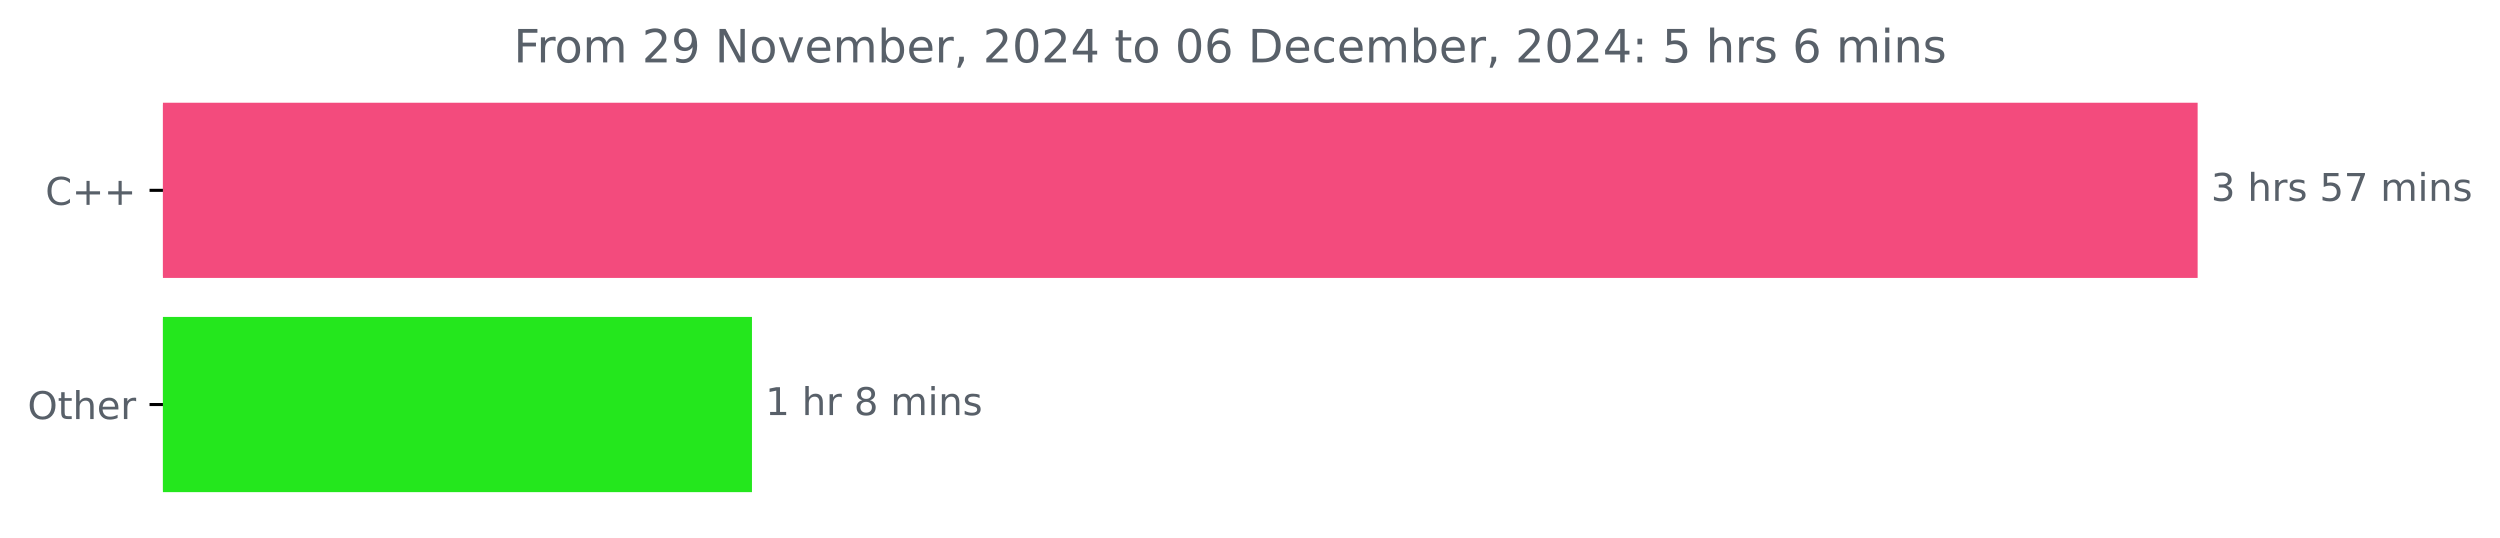
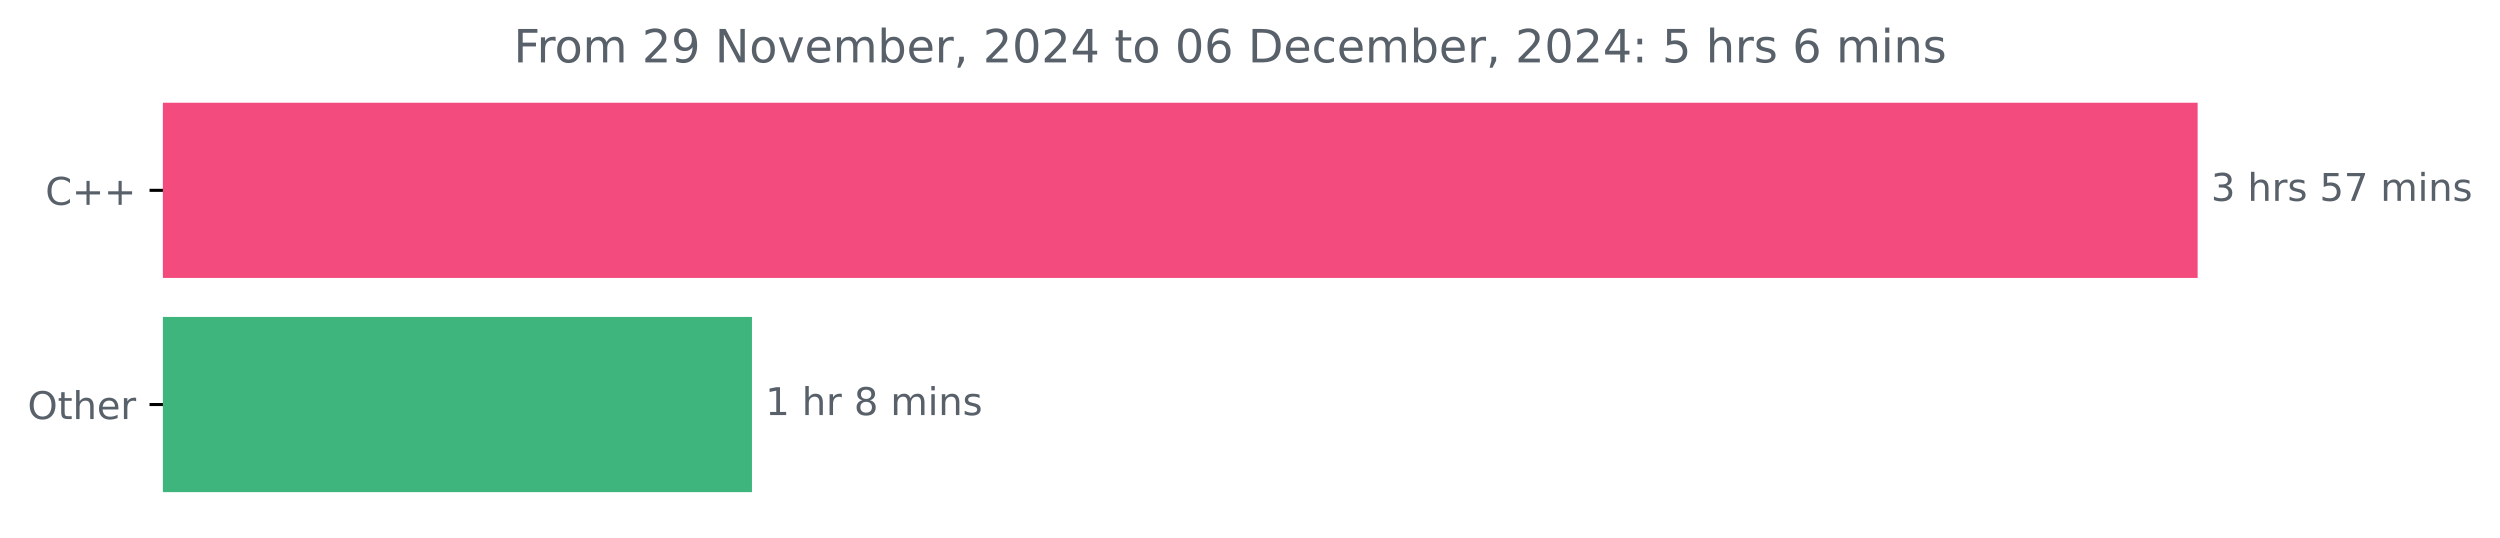
<svg xmlns="http://www.w3.org/2000/svg" xmlns:xlink="http://www.w3.org/1999/xlink" width="653.568pt" height="140.398pt" viewBox="0 0 653.568 140.398" version="1.1">
  <defs>
    <style type="text/css">*{stroke-linejoin: round; stroke-linecap: butt}</style>
  </defs>
  <g id="figure_1">
    <g id="patch_1">
      <path d="M 0 140.398  L 653.568 140.398  L 653.568 0  L 0 0  L 0 140.398  z " style="fill: none" />
    </g>
    <g id="axes_1">
      <g id="patch_2">
-         <path d="M 42.594 27.358  L 574.022 27.358  L 574.022 72.158  L 42.594 72.158  z " clip-path="url(#pacd05d0043)" style="fill: #f34b7d; stroke: #f34b7d; stroke-linejoin: miter" />
+         <path d="M 42.594 27.358  L 574.022 27.358  L 574.022 72.158  L 42.594 72.158  z " clip-path="url(#p70aa9f5e32)" style="fill: #f34b7d; stroke: #f34b7d; stroke-linejoin: miter" />
      </g>
      <g id="patch_3">
-         <path d="M 42.594 83.358  L 196.084 83.358  L 196.084 128.158  L 42.594 128.158  z " clip-path="url(#pacd05d0043)" style="fill: #24e71d; stroke: #24e71d; stroke-linejoin: miter" />
+         <path d="M 42.594 83.358  L 196.084 83.358  L 196.084 128.158  L 42.594 128.158  z " clip-path="url(#p70aa9f5e32)" style="fill: #3db57d; stroke: #3db57d; stroke-linejoin: miter" />
      </g>
      <g id="matplotlib.axis_1" />
      <g id="matplotlib.axis_2">
        <g id="ytick_1">
          <g id="line2d_1">
            <defs>
-               <path id="mdb61198a02" d="M 0 0  L -3.5 0  " style="stroke: #000000; stroke-width: 0.8" />
+               <path id="mc5d4d65da1" d="M 0 0  L -3.5 0  " style="stroke: #000000; stroke-width: 0.8" />
            </defs>
            <g>
-               <use xlink:href="#mdb61198a02" x="42.594" y="49.758" style="stroke: #000000; stroke-width: 0.8" />
+               <use xlink:href="#mc5d4d65da1" x="42.594" y="49.758" style="stroke: #000000; stroke-width: 0.8" />
            </g>
          </g>
          <g id="text_1">
            <g style="fill: #586069" transform="translate(11.85156 53.55734) scale(0.1 -0.1)">
              <defs>
                <path id="DejaVuSans-43" d="M 4122 4306  L 4122 3641  Q 3803 3938 3442 4084  Q 3081 4231 2675 4231  Q 1875 4231 1450 3742  Q 1025 3253 1025 2328  Q 1025 1406 1450 917  Q 1875 428 2675 428  Q 3081 428 3442 575  Q 3803 722 4122 1019  L 4122 359  Q 3791 134 3420 21  Q 3050 -91 2638 -91  Q 1578 -91 968 557  Q 359 1206 359 2328  Q 359 3453 968 4101  Q 1578 4750 2638 4750  Q 3056 4750 3426 4639  Q 3797 4528 4122 4306  z " transform="scale(0.015625)" />
                <path id="DejaVuSans-2b" d="M 2944 4013  L 2944 2272  L 4684 2272  L 4684 1741  L 2944 1741  L 2944 0  L 2419 0  L 2419 1741  L 678 1741  L 678 2272  L 2419 2272  L 2419 4013  L 2944 4013  z " transform="scale(0.015625)" />
              </defs>
              <use xlink:href="#DejaVuSans-43" />
              <use xlink:href="#DejaVuSans-2b" x="69.824" />
              <use xlink:href="#DejaVuSans-2b" x="153.613" />
            </g>
          </g>
        </g>
        <g id="ytick_2">
          <g id="line2d_2">
            <g>
-               <use xlink:href="#mdb61198a02" x="42.594" y="105.758" style="stroke: #000000; stroke-width: 0.8" />
+               <use xlink:href="#mc5d4d65da1" x="42.594" y="105.758" style="stroke: #000000; stroke-width: 0.8" />
            </g>
          </g>
          <g id="text_2">
            <g style="fill: #586069" transform="translate(7.2 109.5573) scale(0.1 -0.1)">
              <defs>
                <path id="DejaVuSans-4f" d="M 2522 4238  Q 1834 4238 1429 3725  Q 1025 3213 1025 2328  Q 1025 1447 1429 934  Q 1834 422 2522 422  Q 3209 422 3611 934  Q 4013 1447 4013 2328  Q 4013 3213 3611 3725  Q 3209 4238 2522 4238  z M 2522 4750  Q 3503 4750 4090 4092  Q 4678 3434 4678 2328  Q 4678 1225 4090 567  Q 3503 -91 2522 -91  Q 1538 -91 948 565  Q 359 1222 359 2328  Q 359 3434 948 4092  Q 1538 4750 2522 4750  z " transform="scale(0.015625)" />
                <path id="DejaVuSans-74" d="M 1172 4494  L 1172 3500  L 2356 3500  L 2356 3053  L 1172 3053  L 1172 1153  Q 1172 725 1289 603  Q 1406 481 1766 481  L 2356 481  L 2356 0  L 1766 0  Q 1100 0 847 248  Q 594 497 594 1153  L 594 3053  L 172 3053  L 172 3500  L 594 3500  L 594 4494  L 1172 4494  z " transform="scale(0.015625)" />
                <path id="DejaVuSans-68" d="M 3513 2113  L 3513 0  L 2938 0  L 2938 2094  Q 2938 2591 2744 2837  Q 2550 3084 2163 3084  Q 1697 3084 1428 2787  Q 1159 2491 1159 1978  L 1159 0  L 581 0  L 581 4863  L 1159 4863  L 1159 2956  Q 1366 3272 1645 3428  Q 1925 3584 2291 3584  Q 2894 3584 3203 3211  Q 3513 2838 3513 2113  z " transform="scale(0.015625)" />
                <path id="DejaVuSans-65" d="M 3597 1894  L 3597 1613  L 953 1613  Q 991 1019 1311 708  Q 1631 397 2203 397  Q 2534 397 2845 478  Q 3156 559 3463 722  L 3463 178  Q 3153 47 2828 -22  Q 2503 -91 2169 -91  Q 1331 -91 842 396  Q 353 884 353 1716  Q 353 2575 817 3079  Q 1281 3584 2069 3584  Q 2775 3584 3186 3129  Q 3597 2675 3597 1894  z M 3022 2063  Q 3016 2534 2758 2815  Q 2500 3097 2075 3097  Q 1594 3097 1305 2825  Q 1016 2553 972 2059  L 3022 2063  z " transform="scale(0.015625)" />
                <path id="DejaVuSans-72" d="M 2631 2963  Q 2534 3019 2420 3045  Q 2306 3072 2169 3072  Q 1681 3072 1420 2755  Q 1159 2438 1159 1844  L 1159 0  L 581 0  L 581 3500  L 1159 3500  L 1159 2956  Q 1341 3275 1631 3429  Q 1922 3584 2338 3584  Q 2397 3584 2469 3576  Q 2541 3569 2628 3553  L 2631 2963  z " transform="scale(0.015625)" />
              </defs>
              <use xlink:href="#DejaVuSans-4f" />
              <use xlink:href="#DejaVuSans-74" x="78.711" />
              <use xlink:href="#DejaVuSans-68" x="117.92" />
              <use xlink:href="#DejaVuSans-65" x="181.299" />
              <use xlink:href="#DejaVuSans-72" x="242.822" />
            </g>
          </g>
        </g>
      </g>
      <g id="text_3">
        <g style="fill: #586069" transform="translate(578.0223 52.5175) scale(0.1 -0.1)">
          <defs>
            <path id="DejaVuSans-33" d="M 2597 2516  Q 3050 2419 3304 2112  Q 3559 1806 3559 1356  Q 3559 666 3084 287  Q 2609 -91 1734 -91  Q 1441 -91 1130 -33  Q 819 25 488 141  L 488 750  Q 750 597 1062 519  Q 1375 441 1716 441  Q 2309 441 2620 675  Q 2931 909 2931 1356  Q 2931 1769 2642 2001  Q 2353 2234 1838 2234  L 1294 2234  L 1294 2753  L 1863 2753  Q 2328 2753 2575 2939  Q 2822 3125 2822 3475  Q 2822 3834 2567 4026  Q 2313 4219 1838 4219  Q 1578 4219 1281 4162  Q 984 4106 628 3988  L 628 4550  Q 988 4650 1302 4700  Q 1616 4750 1894 4750  Q 2613 4750 3031 4423  Q 3450 4097 3450 3541  Q 3450 3153 3228 2886  Q 3006 2619 2597 2516  z " transform="scale(0.015625)" />
            <path id="DejaVuSans-20" transform="scale(0.015625)" />
            <path id="DejaVuSans-73" d="M 2834 3397  L 2834 2853  Q 2591 2978 2328 3040  Q 2066 3103 1784 3103  Q 1356 3103 1142 2972  Q 928 2841 928 2578  Q 928 2378 1081 2264  Q 1234 2150 1697 2047  L 1894 2003  Q 2506 1872 2764 1633  Q 3022 1394 3022 966  Q 3022 478 2636 193  Q 2250 -91 1575 -91  Q 1294 -91 989 -36  Q 684 19 347 128  L 347 722  Q 666 556 975 473  Q 1284 391 1588 391  Q 1994 391 2212 530  Q 2431 669 2431 922  Q 2431 1156 2273 1281  Q 2116 1406 1581 1522  L 1381 1569  Q 847 1681 609 1914  Q 372 2147 372 2553  Q 372 3047 722 3315  Q 1072 3584 1716 3584  Q 2034 3584 2315 3537  Q 2597 3491 2834 3397  z " transform="scale(0.015625)" />
            <path id="DejaVuSans-35" d="M 691 4666  L 3169 4666  L 3169 4134  L 1269 4134  L 1269 2991  Q 1406 3038 1543 3061  Q 1681 3084 1819 3084  Q 2600 3084 3056 2656  Q 3513 2228 3513 1497  Q 3513 744 3044 326  Q 2575 -91 1722 -91  Q 1428 -91 1123 -41  Q 819 9 494 109  L 494 744  Q 775 591 1075 516  Q 1375 441 1709 441  Q 2250 441 2565 725  Q 2881 1009 2881 1497  Q 2881 1984 2565 2268  Q 2250 2553 1709 2553  Q 1456 2553 1204 2497  Q 953 2441 691 2322  L 691 4666  z " transform="scale(0.015625)" />
            <path id="DejaVuSans-37" d="M 525 4666  L 3525 4666  L 3525 4397  L 1831 0  L 1172 0  L 2766 4134  L 525 4134  L 525 4666  z " transform="scale(0.015625)" />
            <path id="DejaVuSans-6d" d="M 3328 2828  Q 3544 3216 3844 3400  Q 4144 3584 4550 3584  Q 5097 3584 5394 3201  Q 5691 2819 5691 2113  L 5691 0  L 5113 0  L 5113 2094  Q 5113 2597 4934 2840  Q 4756 3084 4391 3084  Q 3944 3084 3684 2787  Q 3425 2491 3425 1978  L 3425 0  L 2847 0  L 2847 2094  Q 2847 2600 2669 2842  Q 2491 3084 2119 3084  Q 1678 3084 1418 2786  Q 1159 2488 1159 1978  L 1159 0  L 581 0  L 581 3500  L 1159 3500  L 1159 2956  Q 1356 3278 1631 3431  Q 1906 3584 2284 3584  Q 2666 3584 2933 3390  Q 3200 3197 3328 2828  z " transform="scale(0.015625)" />
            <path id="DejaVuSans-69" d="M 603 3500  L 1178 3500  L 1178 0  L 603 0  L 603 3500  z M 603 4863  L 1178 4863  L 1178 4134  L 603 4134  L 603 4863  z " transform="scale(0.015625)" />
            <path id="DejaVuSans-6e" d="M 3513 2113  L 3513 0  L 2938 0  L 2938 2094  Q 2938 2591 2744 2837  Q 2550 3084 2163 3084  Q 1697 3084 1428 2787  Q 1159 2491 1159 1978  L 1159 0  L 581 0  L 581 3500  L 1159 3500  L 1159 2956  Q 1366 3272 1645 3428  Q 1925 3584 2291 3584  Q 2894 3584 3203 3211  Q 3513 2838 3513 2113  z " transform="scale(0.015625)" />
          </defs>
          <use xlink:href="#DejaVuSans-33" />
          <use xlink:href="#DejaVuSans-20" x="63.623" />
          <use xlink:href="#DejaVuSans-68" x="95.41" />
          <use xlink:href="#DejaVuSans-72" x="158.789" />
          <use xlink:href="#DejaVuSans-73" x="199.902" />
          <use xlink:href="#DejaVuSans-20" x="252.002" />
          <use xlink:href="#DejaVuSans-35" x="283.789" />
          <use xlink:href="#DejaVuSans-37" x="347.412" />
          <use xlink:href="#DejaVuSans-20" x="411.035" />
          <use xlink:href="#DejaVuSans-6d" x="442.822" />
          <use xlink:href="#DejaVuSans-69" x="540.234" />
          <use xlink:href="#DejaVuSans-6e" x="568.018" />
          <use xlink:href="#DejaVuSans-73" x="631.396" />
        </g>
      </g>
      <g id="text_4">
        <g style="fill: #586069" transform="translate(200.0841 108.5175) scale(0.1 -0.1)">
          <defs>
            <path id="DejaVuSans-31" d="M 794 531  L 1825 531  L 1825 4091  L 703 3866  L 703 4441  L 1819 4666  L 2450 4666  L 2450 531  L 3481 531  L 3481 0  L 794 0  L 794 531  z " transform="scale(0.015625)" />
            <path id="DejaVuSans-38" d="M 2034 2216  Q 1584 2216 1326 1975  Q 1069 1734 1069 1313  Q 1069 891 1326 650  Q 1584 409 2034 409  Q 2484 409 2743 651  Q 3003 894 3003 1313  Q 3003 1734 2745 1975  Q 2488 2216 2034 2216  z M 1403 2484  Q 997 2584 770 2862  Q 544 3141 544 3541  Q 544 4100 942 4425  Q 1341 4750 2034 4750  Q 2731 4750 3128 4425  Q 3525 4100 3525 3541  Q 3525 3141 3298 2862  Q 3072 2584 2669 2484  Q 3125 2378 3379 2068  Q 3634 1759 3634 1313  Q 3634 634 3220 271  Q 2806 -91 2034 -91  Q 1263 -91 848 271  Q 434 634 434 1313  Q 434 1759 690 2068  Q 947 2378 1403 2484  z M 1172 3481  Q 1172 3119 1398 2916  Q 1625 2713 2034 2713  Q 2441 2713 2670 2916  Q 2900 3119 2900 3481  Q 2900 3844 2670 4047  Q 2441 4250 2034 4250  Q 1625 4250 1398 4047  Q 1172 3844 1172 3481  z " transform="scale(0.015625)" />
          </defs>
          <use xlink:href="#DejaVuSans-31" />
          <use xlink:href="#DejaVuSans-20" x="63.623" />
          <use xlink:href="#DejaVuSans-68" x="95.41" />
          <use xlink:href="#DejaVuSans-72" x="158.789" />
          <use xlink:href="#DejaVuSans-20" x="199.902" />
          <use xlink:href="#DejaVuSans-38" x="231.689" />
          <use xlink:href="#DejaVuSans-20" x="295.312" />
          <use xlink:href="#DejaVuSans-6d" x="327.1" />
          <use xlink:href="#DejaVuSans-69" x="424.512" />
          <use xlink:href="#DejaVuSans-6e" x="452.295" />
          <use xlink:href="#DejaVuSans-73" x="515.674" />
        </g>
      </g>
      <g id="text_5">
        <g style="fill: #586069" transform="translate(134.2878 16.31812) scale(0.12 -0.12)">
          <defs>
            <path id="DejaVuSans-46" d="M 628 4666  L 3309 4666  L 3309 4134  L 1259 4134  L 1259 2759  L 3109 2759  L 3109 2228  L 1259 2228  L 1259 0  L 628 0  L 628 4666  z " transform="scale(0.015625)" />
            <path id="DejaVuSans-6f" d="M 1959 3097  Q 1497 3097 1228 2736  Q 959 2375 959 1747  Q 959 1119 1226 758  Q 1494 397 1959 397  Q 2419 397 2687 759  Q 2956 1122 2956 1747  Q 2956 2369 2687 2733  Q 2419 3097 1959 3097  z M 1959 3584  Q 2709 3584 3137 3096  Q 3566 2609 3566 1747  Q 3566 888 3137 398  Q 2709 -91 1959 -91  Q 1206 -91 779 398  Q 353 888 353 1747  Q 353 2609 779 3096  Q 1206 3584 1959 3584  z " transform="scale(0.015625)" />
            <path id="DejaVuSans-32" d="M 1228 531  L 3431 531  L 3431 0  L 469 0  L 469 531  Q 828 903 1448 1529  Q 2069 2156 2228 2338  Q 2531 2678 2651 2914  Q 2772 3150 2772 3378  Q 2772 3750 2511 3984  Q 2250 4219 1831 4219  Q 1534 4219 1204 4116  Q 875 4013 500 3803  L 500 4441  Q 881 4594 1212 4672  Q 1544 4750 1819 4750  Q 2544 4750 2975 4387  Q 3406 4025 3406 3419  Q 3406 3131 3298 2873  Q 3191 2616 2906 2266  Q 2828 2175 2409 1742  Q 1991 1309 1228 531  z " transform="scale(0.015625)" />
            <path id="DejaVuSans-39" d="M 703 97  L 703 672  Q 941 559 1184 500  Q 1428 441 1663 441  Q 2288 441 2617 861  Q 2947 1281 2994 2138  Q 2813 1869 2534 1725  Q 2256 1581 1919 1581  Q 1219 1581 811 2004  Q 403 2428 403 3163  Q 403 3881 828 4315  Q 1253 4750 1959 4750  Q 2769 4750 3195 4129  Q 3622 3509 3622 2328  Q 3622 1225 3098 567  Q 2575 -91 1691 -91  Q 1453 -91 1209 -44  Q 966 3 703 97  z M 1959 2075  Q 2384 2075 2632 2365  Q 2881 2656 2881 3163  Q 2881 3666 2632 3958  Q 2384 4250 1959 4250  Q 1534 4250 1286 3958  Q 1038 3666 1038 3163  Q 1038 2656 1286 2365  Q 1534 2075 1959 2075  z " transform="scale(0.015625)" />
            <path id="DejaVuSans-4e" d="M 628 4666  L 1478 4666  L 3547 763  L 3547 4666  L 4159 4666  L 4159 0  L 3309 0  L 1241 3903  L 1241 0  L 628 0  L 628 4666  z " transform="scale(0.015625)" />
            <path id="DejaVuSans-76" d="M 191 3500  L 800 3500  L 1894 563  L 2988 3500  L 3597 3500  L 2284 0  L 1503 0  L 191 3500  z " transform="scale(0.015625)" />
            <path id="DejaVuSans-62" d="M 3116 1747  Q 3116 2381 2855 2742  Q 2594 3103 2138 3103  Q 1681 3103 1420 2742  Q 1159 2381 1159 1747  Q 1159 1113 1420 752  Q 1681 391 2138 391  Q 2594 391 2855 752  Q 3116 1113 3116 1747  z M 1159 2969  Q 1341 3281 1617 3432  Q 1894 3584 2278 3584  Q 2916 3584 3314 3078  Q 3713 2572 3713 1747  Q 3713 922 3314 415  Q 2916 -91 2278 -91  Q 1894 -91 1617 61  Q 1341 213 1159 525  L 1159 0  L 581 0  L 581 4863  L 1159 4863  L 1159 2969  z " transform="scale(0.015625)" />
            <path id="DejaVuSans-2c" d="M 750 794  L 1409 794  L 1409 256  L 897 -744  L 494 -744  L 750 256  L 750 794  z " transform="scale(0.015625)" />
            <path id="DejaVuSans-30" d="M 2034 4250  Q 1547 4250 1301 3770  Q 1056 3291 1056 2328  Q 1056 1369 1301 889  Q 1547 409 2034 409  Q 2525 409 2770 889  Q 3016 1369 3016 2328  Q 3016 3291 2770 3770  Q 2525 4250 2034 4250  z M 2034 4750  Q 2819 4750 3233 4129  Q 3647 3509 3647 2328  Q 3647 1150 3233 529  Q 2819 -91 2034 -91  Q 1250 -91 836 529  Q 422 1150 422 2328  Q 422 3509 836 4129  Q 1250 4750 2034 4750  z " transform="scale(0.015625)" />
            <path id="DejaVuSans-34" d="M 2419 4116  L 825 1625  L 2419 1625  L 2419 4116  z M 2253 4666  L 3047 4666  L 3047 1625  L 3713 1625  L 3713 1100  L 3047 1100  L 3047 0  L 2419 0  L 2419 1100  L 313 1100  L 313 1709  L 2253 4666  z " transform="scale(0.015625)" />
            <path id="DejaVuSans-36" d="M 2113 2584  Q 1688 2584 1439 2293  Q 1191 2003 1191 1497  Q 1191 994 1439 701  Q 1688 409 2113 409  Q 2538 409 2786 701  Q 3034 994 3034 1497  Q 3034 2003 2786 2293  Q 2538 2584 2113 2584  z M 3366 4563  L 3366 3988  Q 3128 4100 2886 4159  Q 2644 4219 2406 4219  Q 1781 4219 1451 3797  Q 1122 3375 1075 2522  Q 1259 2794 1537 2939  Q 1816 3084 2150 3084  Q 2853 3084 3261 2657  Q 3669 2231 3669 1497  Q 3669 778 3244 343  Q 2819 -91 2113 -91  Q 1303 -91 875 529  Q 447 1150 447 2328  Q 447 3434 972 4092  Q 1497 4750 2381 4750  Q 2619 4750 2861 4703  Q 3103 4656 3366 4563  z " transform="scale(0.015625)" />
            <path id="DejaVuSans-44" d="M 1259 4147  L 1259 519  L 2022 519  Q 2988 519 3436 956  Q 3884 1394 3884 2338  Q 3884 3275 3436 3711  Q 2988 4147 2022 4147  L 1259 4147  z M 628 4666  L 1925 4666  Q 3281 4666 3915 4102  Q 4550 3538 4550 2338  Q 4550 1131 3912 565  Q 3275 0 1925 0  L 628 0  L 628 4666  z " transform="scale(0.015625)" />
            <path id="DejaVuSans-63" d="M 3122 3366  L 3122 2828  Q 2878 2963 2633 3030  Q 2388 3097 2138 3097  Q 1578 3097 1268 2742  Q 959 2388 959 1747  Q 959 1106 1268 751  Q 1578 397 2138 397  Q 2388 397 2633 464  Q 2878 531 3122 666  L 3122 134  Q 2881 22 2623 -34  Q 2366 -91 2075 -91  Q 1284 -91 818 406  Q 353 903 353 1747  Q 353 2603 823 3093  Q 1294 3584 2113 3584  Q 2378 3584 2631 3529  Q 2884 3475 3122 3366  z " transform="scale(0.015625)" />
            <path id="DejaVuSans-3a" d="M 750 794  L 1409 794  L 1409 0  L 750 0  L 750 794  z M 750 3309  L 1409 3309  L 1409 2516  L 750 2516  L 750 3309  z " transform="scale(0.015625)" />
          </defs>
          <use xlink:href="#DejaVuSans-46" />
          <use xlink:href="#DejaVuSans-72" x="50.27" />
          <use xlink:href="#DejaVuSans-6f" x="89.133" />
          <use xlink:href="#DejaVuSans-6d" x="150.314" />
          <use xlink:href="#DejaVuSans-20" x="247.727" />
          <use xlink:href="#DejaVuSans-32" x="279.514" />
          <use xlink:href="#DejaVuSans-39" x="343.137" />
          <use xlink:href="#DejaVuSans-20" x="406.76" />
          <use xlink:href="#DejaVuSans-4e" x="438.547" />
          <use xlink:href="#DejaVuSans-6f" x="513.352" />
          <use xlink:href="#DejaVuSans-76" x="574.533" />
          <use xlink:href="#DejaVuSans-65" x="633.713" />
          <use xlink:href="#DejaVuSans-6d" x="695.236" />
          <use xlink:href="#DejaVuSans-62" x="792.648" />
          <use xlink:href="#DejaVuSans-65" x="856.125" />
          <use xlink:href="#DejaVuSans-72" x="917.648" />
          <use xlink:href="#DejaVuSans-2c" x="958.762" />
          <use xlink:href="#DejaVuSans-20" x="990.549" />
          <use xlink:href="#DejaVuSans-32" x="1022.336" />
          <use xlink:href="#DejaVuSans-30" x="1085.959" />
          <use xlink:href="#DejaVuSans-32" x="1149.582" />
          <use xlink:href="#DejaVuSans-34" x="1213.205" />
          <use xlink:href="#DejaVuSans-20" x="1276.828" />
          <use xlink:href="#DejaVuSans-74" x="1308.615" />
          <use xlink:href="#DejaVuSans-6f" x="1347.824" />
          <use xlink:href="#DejaVuSans-20" x="1409.006" />
          <use xlink:href="#DejaVuSans-30" x="1440.793" />
          <use xlink:href="#DejaVuSans-36" x="1504.416" />
          <use xlink:href="#DejaVuSans-20" x="1568.039" />
          <use xlink:href="#DejaVuSans-44" x="1599.826" />
          <use xlink:href="#DejaVuSans-65" x="1676.828" />
          <use xlink:href="#DejaVuSans-63" x="1738.352" />
          <use xlink:href="#DejaVuSans-65" x="1793.332" />
          <use xlink:href="#DejaVuSans-6d" x="1854.855" />
          <use xlink:href="#DejaVuSans-62" x="1952.268" />
          <use xlink:href="#DejaVuSans-65" x="2015.744" />
          <use xlink:href="#DejaVuSans-72" x="2077.268" />
          <use xlink:href="#DejaVuSans-2c" x="2118.381" />
          <use xlink:href="#DejaVuSans-20" x="2150.168" />
          <use xlink:href="#DejaVuSans-32" x="2181.955" />
          <use xlink:href="#DejaVuSans-30" x="2245.578" />
          <use xlink:href="#DejaVuSans-32" x="2309.201" />
          <use xlink:href="#DejaVuSans-34" x="2372.824" />
          <use xlink:href="#DejaVuSans-3a" x="2436.447" />
          <use xlink:href="#DejaVuSans-20" x="2470.139" />
          <use xlink:href="#DejaVuSans-35" x="2501.926" />
          <use xlink:href="#DejaVuSans-20" x="2565.549" />
          <use xlink:href="#DejaVuSans-68" x="2597.336" />
          <use xlink:href="#DejaVuSans-72" x="2660.715" />
          <use xlink:href="#DejaVuSans-73" x="2701.828" />
          <use xlink:href="#DejaVuSans-20" x="2753.928" />
          <use xlink:href="#DejaVuSans-36" x="2785.715" />
          <use xlink:href="#DejaVuSans-20" x="2849.338" />
          <use xlink:href="#DejaVuSans-6d" x="2881.125" />
          <use xlink:href="#DejaVuSans-69" x="2978.537" />
          <use xlink:href="#DejaVuSans-6e" x="3006.32" />
          <use xlink:href="#DejaVuSans-73" x="3069.699" />
        </g>
      </g>
    </g>
  </g>
  <defs>
-     <clipPath id="pacd05d0043">
+     <clipPath id="p70aa9f5e32">
      <rect x="42.594" y="22.318" width="558" height="110.88" />
    </clipPath>
  </defs>
</svg>
